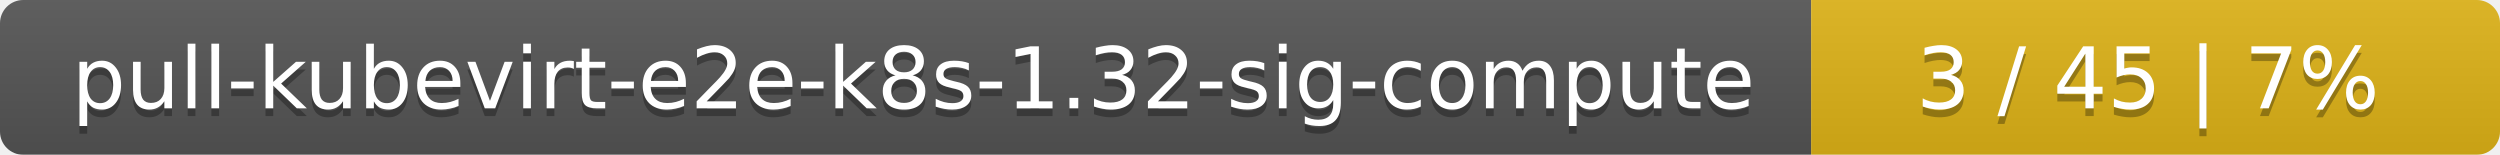
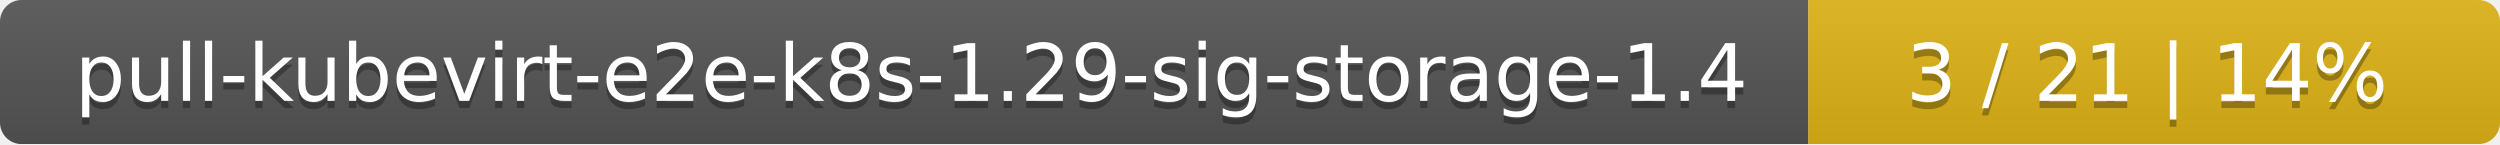
- <svg xmlns="http://www.w3.org/2000/svg" width="323" height="20">
+ <svg xmlns="http://www.w3.org/2000/svg" width="347" height="20">
  <linearGradient id="smooth" x2="0" y2="100%">
    <stop offset="0" stop-color="#bbb" stop-opacity=".1" />
    <stop offset="1" stop-opacity=".1" />
  </linearGradient>
  <mask id="round">
-     <rect width="323" height="20" rx="3" fill="#fff" />
+     <rect width="347" height="20" rx="3" fill="#fff" />
  </mask>
  <g mask="url(#round)">
-     <rect width="234" height="20" fill="#555" />
-     <rect x="234" width="89" height="20" fill="#dfb317" />
-     <rect width="323" height="20" fill="url(#smooth)" />
+     <rect width="251" height="20" fill="#555" />
+     <rect x="251" width="96" height="20" fill="#dfb317" />
+     <rect width="347" height="20" fill="url(#smooth)" />
  </g>
  <g fill="#fff" text-anchor="middle" font-family="DejaVu Sans,Verdana,Geneva,sans-serif" font-size="11">
-     <text x="118" y="15" fill="#010101" fill-opacity=".3">pull-kubevirt-e2e-k8s-1.32-sig-compute</text>
-     <text x="118" y="14">pull-kubevirt-e2e-k8s-1.32-sig-compute</text>
-     <text x="277.5" y="15" fill="#010101" fill-opacity=".3">3 / 45    |    7%</text>
-     <text x="277.5" y="14">3 / 45    |    7%</text>
+     <text x="126.5" y="15" fill="#010101" fill-opacity=".3">pull-kubevirt-e2e-k8s-1.29-sig-storage-1.4</text>
+     <text x="126.5" y="14">pull-kubevirt-e2e-k8s-1.29-sig-storage-1.4</text>
+     <text x="298" y="15" fill="#010101" fill-opacity=".3">3 / 21    |    14%</text>
+     <text x="298" y="14">3 / 21    |    14%</text>
  </g>
</svg>
